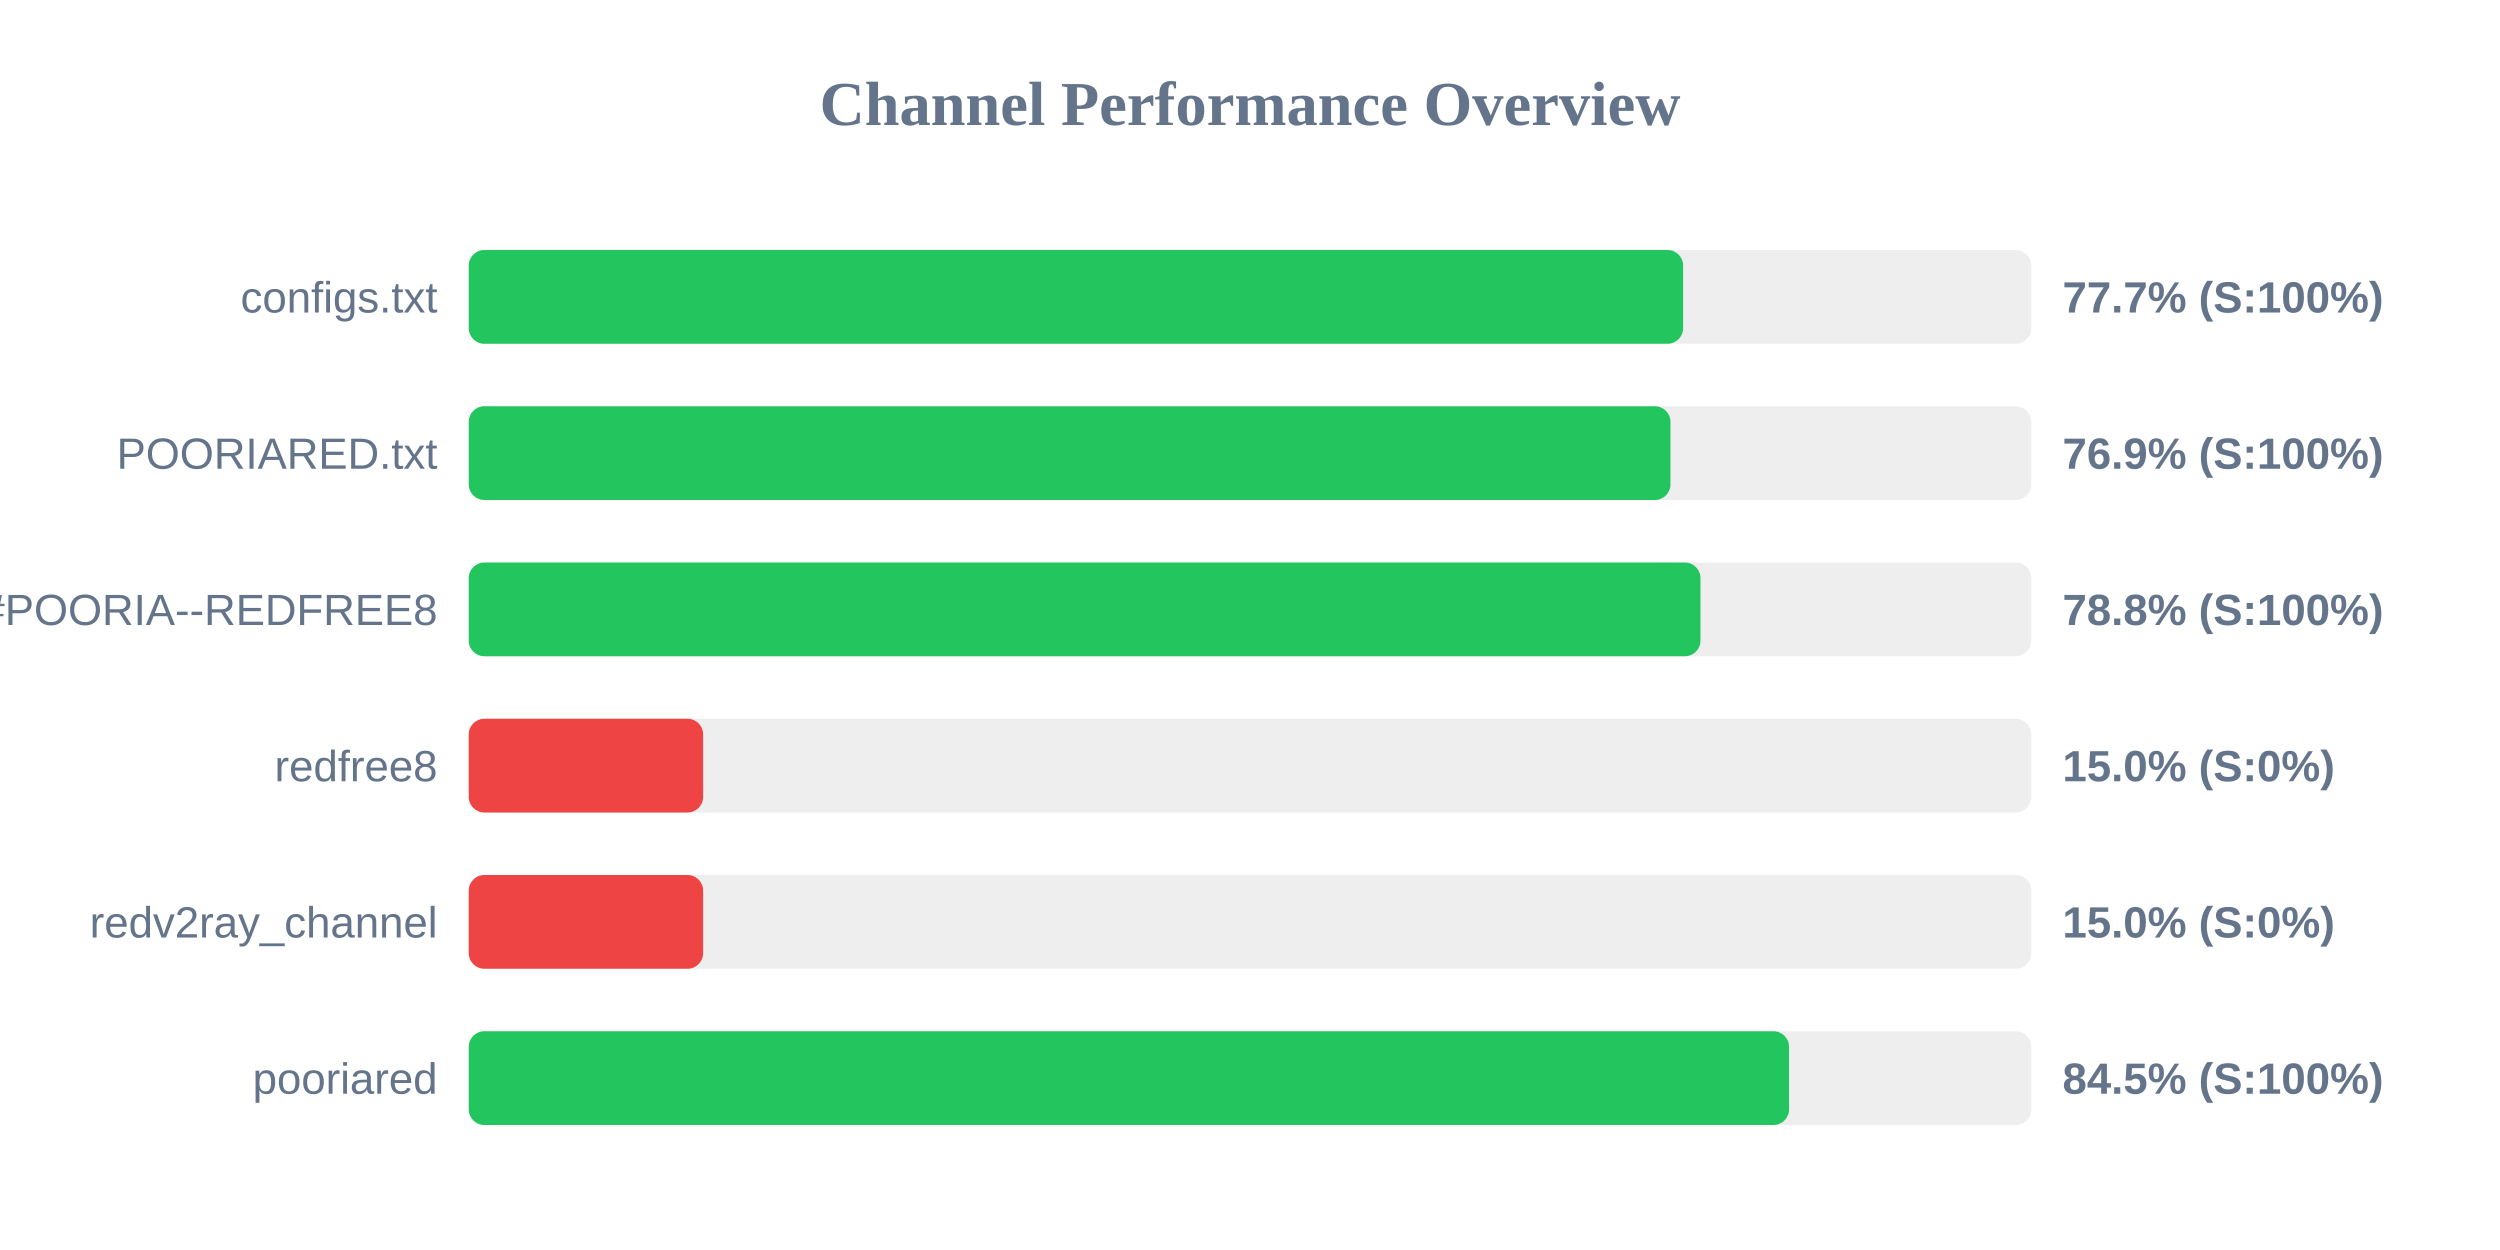
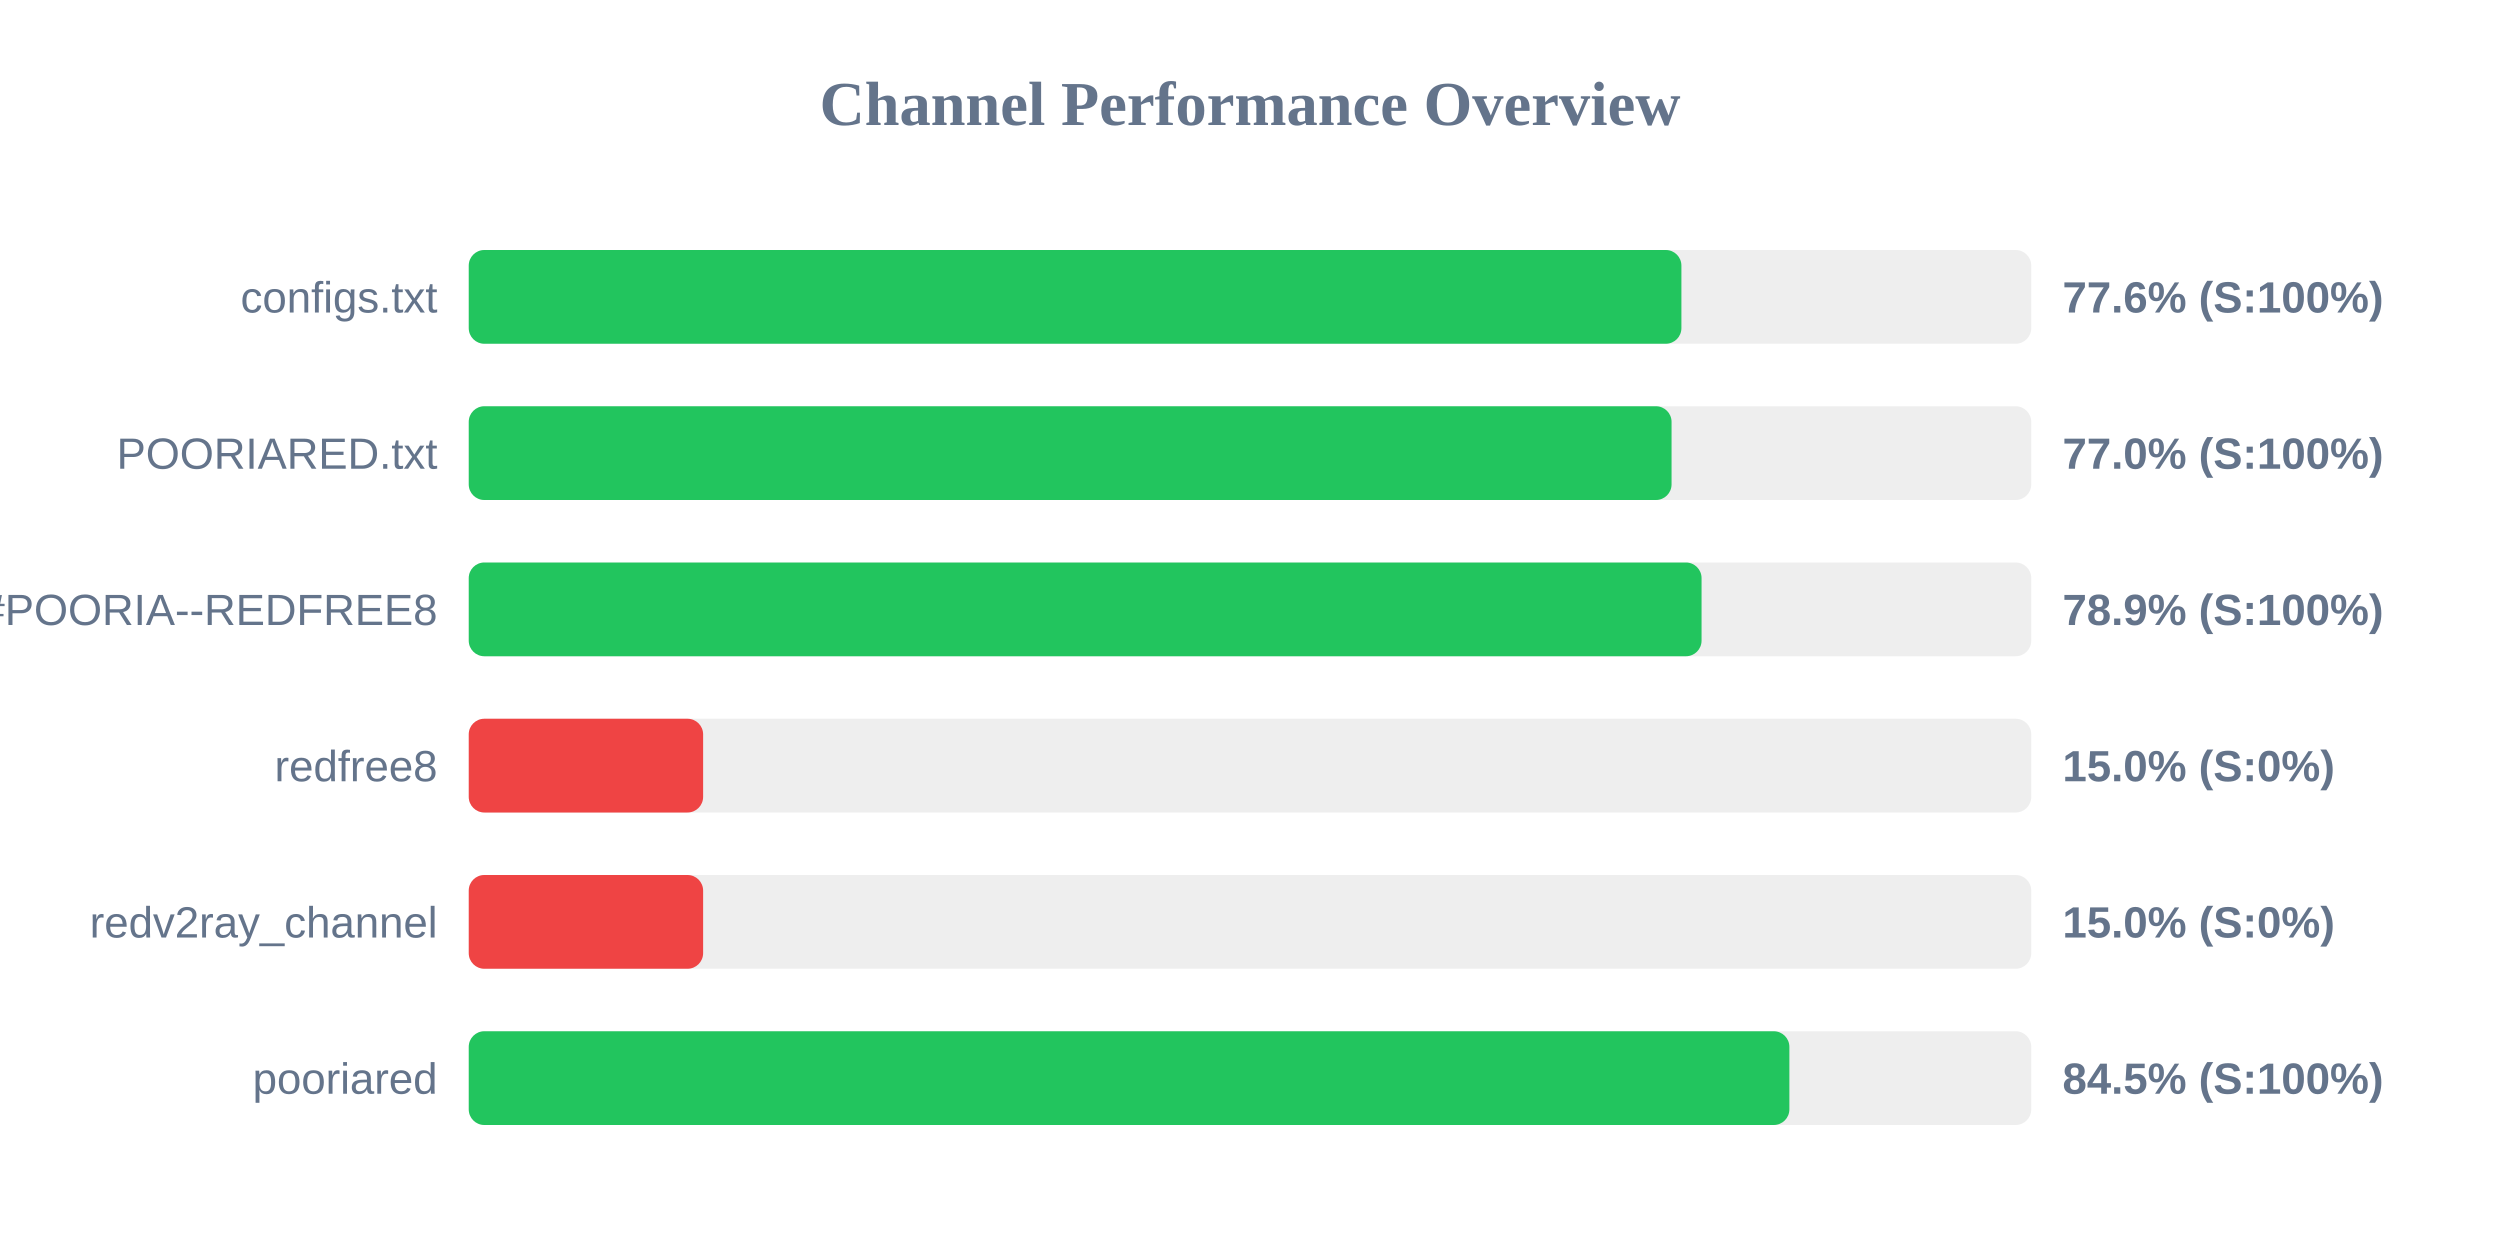
<svg xmlns="http://www.w3.org/2000/svg" width="800" height="400" version="1.1">
  <style>
        .row { font: 14px Arial; fill: #64748b; }
        .score { font: bold 14px Arial; fill: #64748b; }
    </style>
  <text x="400" y="40" text-anchor="middle" font-size="20px" font-weight="bold" fill="#64748b">Channel Performance Overview</text>
  <rect x="150" y="80" width="500" height="30" fill="#eee" rx="5" />
-   <rect x="150" y="80" width="388.6" height="30" fill="#22c55e" rx="5" />
+   <rect x="150" y="80" width="388.05" height="30" fill="#22c55e" rx="5" />
  <text x="140" y="100" text-anchor="end" class="row">configs.txt</text>
-   <text x="660" y="100" text-anchor="start" class="score">77.7% (S:100%)</text>
+   <text x="660" y="100" text-anchor="start" class="score">77.6% (S:100%)</text>
  <rect x="150" y="130" width="500" height="30" fill="#eee" rx="5" />
-   <rect x="150" y="130" width="384.55" height="30" fill="#22c55e" rx="5" />
+   <rect x="150" y="130" width="384.9" height="30" fill="#22c55e" rx="5" />
  <text x="140" y="150" text-anchor="end" class="row">POORIARED.txt</text>
-   <text x="660" y="150" text-anchor="start" class="score">76.9% (S:100%)</text>
+   <text x="660" y="150" text-anchor="start" class="score">77.0% (S:100%)</text>
  <rect x="150" y="180" width="500" height="30" fill="#eee" rx="5" />
-   <rect x="150" y="180" width="394.15" height="30" fill="#22c55e" rx="5" />
+   <rect x="150" y="180" width="394.5" height="30" fill="#22c55e" rx="5" />
  <text x="140" y="200" text-anchor="end" class="row">POORIA--REDFREE8.txt#POORIA--REDFREE8</text>
-   <text x="660" y="200" text-anchor="start" class="score">78.8% (S:100%)</text>
+   <text x="660" y="200" text-anchor="start" class="score">78.9% (S:100%)</text>
  <rect x="150" y="230" width="500" height="30" fill="#eee" rx="5" />
  <rect x="150" y="230" width="75.0" height="30" fill="#ef4444" rx="5" />
  <text x="140" y="250" text-anchor="end" class="row">redfree8</text>
  <text x="660" y="250" text-anchor="start" class="score">15.0% (S:0%)</text>
  <rect x="150" y="280" width="500" height="30" fill="#eee" rx="5" />
  <rect x="150" y="280" width="75.0" height="30" fill="#ef4444" rx="5" />
  <text x="140" y="300" text-anchor="end" class="row">redv2ray_channel</text>
  <text x="660" y="300" text-anchor="start" class="score">15.0% (S:0%)</text>
  <rect x="150" y="330" width="500" height="30" fill="#eee" rx="5" />
-   <rect x="150" y="330" width="422.5" height="30" fill="#22c55e" rx="5" />
+   <rect x="150" y="330" width="422.6" height="30" fill="#22c55e" rx="5" />
  <text x="140" y="350" text-anchor="end" class="row">pooriared</text>
  <text x="660" y="350" text-anchor="start" class="score">84.5% (S:100%)</text>
</svg>
